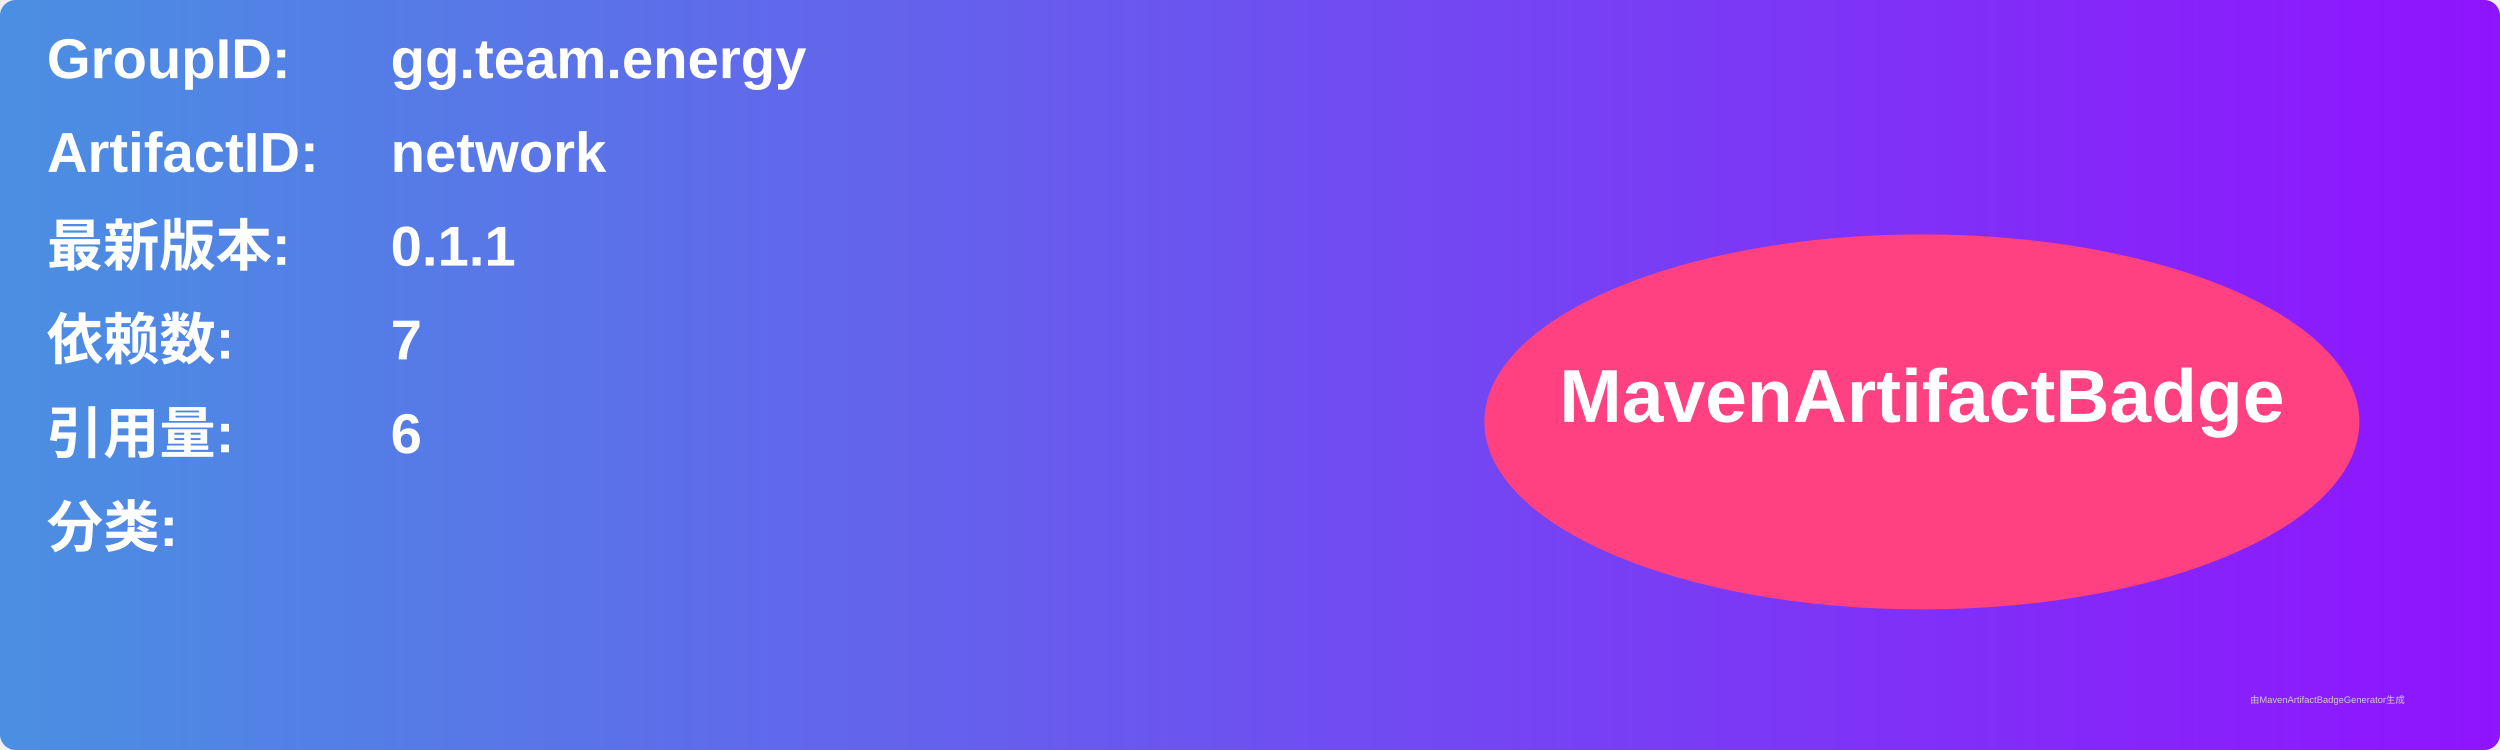
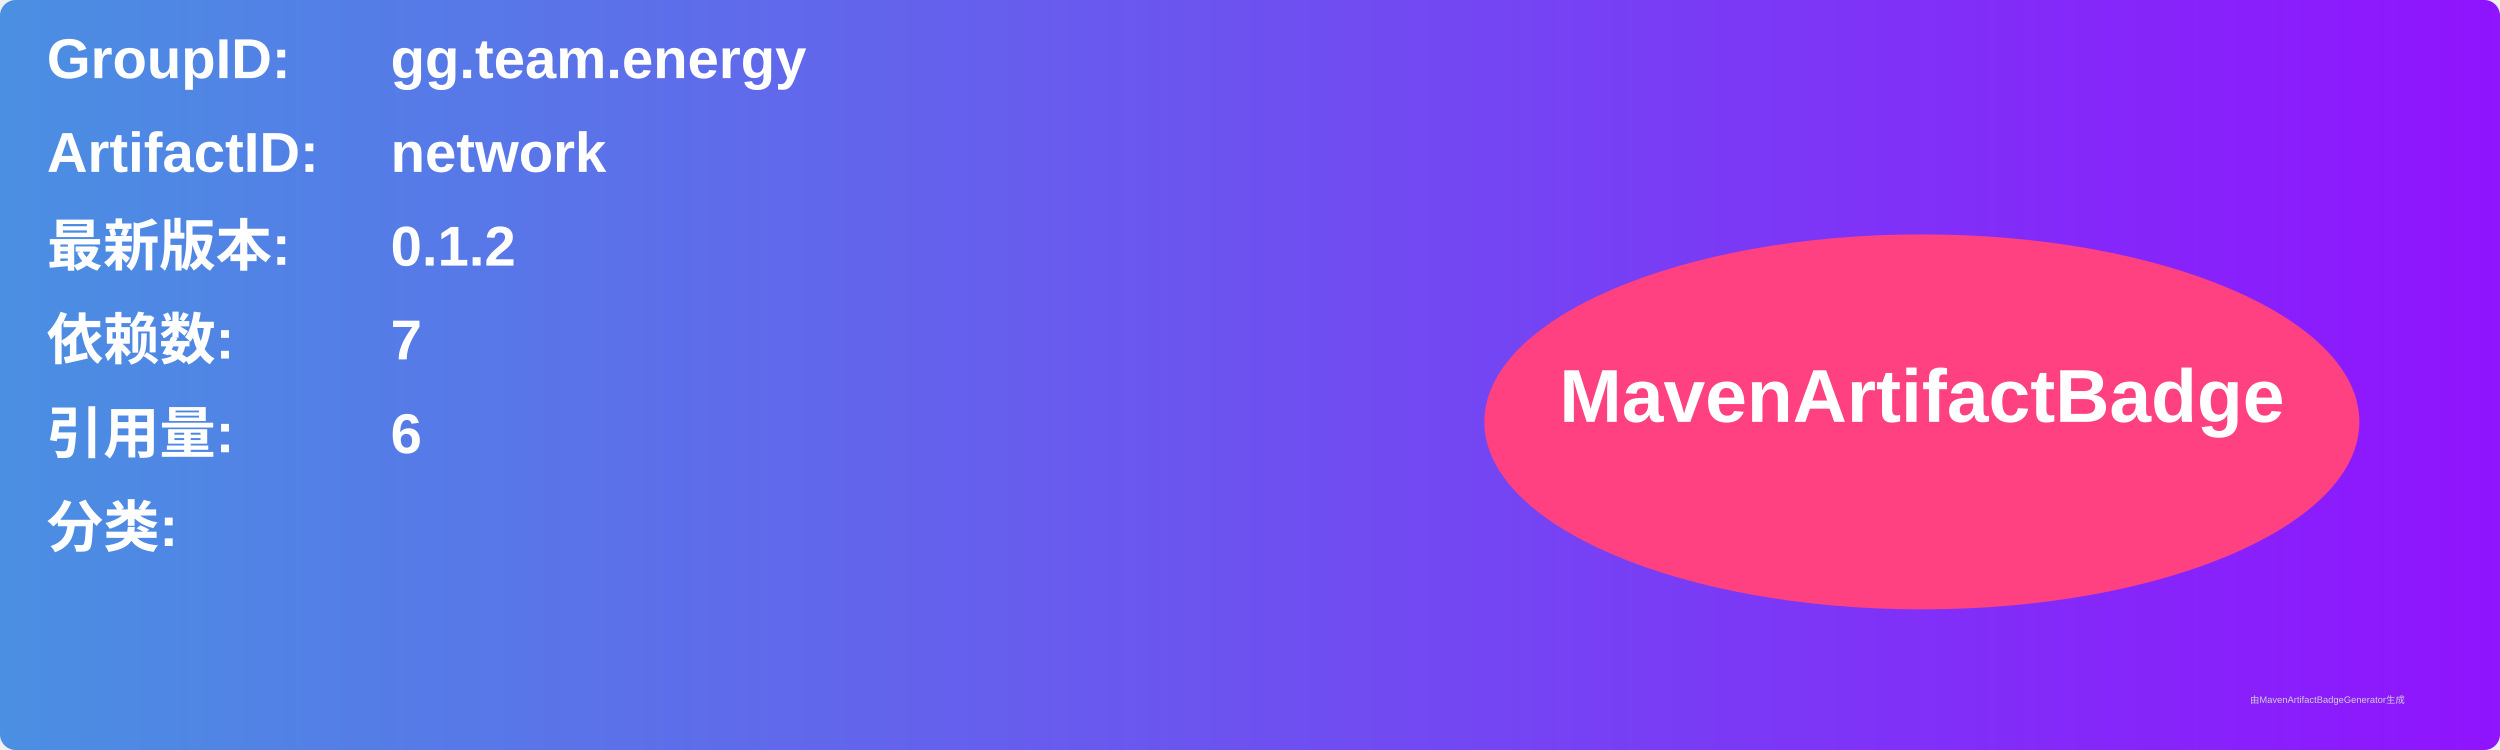
<svg xmlns="http://www.w3.org/2000/svg" width="800" height="240" viewBox="0 0 800 240">
  <linearGradient id="grad" x1="0%" y1="0%" x2="100%" y2="0%">
    <stop offset="0%" stop-color="#4a90e2" />
    <stop offset="100%" stop-color="#9013fe" />
  </linearGradient>
  <rect width="100%" height="100%" rx="5" ry="5" fill="url(#grad)" />
  <g transform="translate(15, 15)">
    <text x="0" y="10" font-family="Arial" font-size="18" fill="white" font-weight="bold" width="260">GroupID:</text>
    <text x="110" y="10" font-family="Arial" font-size="18" fill="white" font-weight="bold" width="460">gg.team.energy</text>
    <text x="0" y="40" font-family="Arial" font-size="18" fill="white" font-weight="bold" width="260">ArtifactID:</text>
    <text x="110" y="40" font-family="Arial" font-size="18" fill="white" font-weight="bold" width="460">network</text>
    <text x="0" y="70" font-family="Arial" font-size="18" fill="white" font-weight="bold">最新版本:</text>
    <text x="110" y="70" font-family="Arial" font-size="18" fill="white" font-weight="bold">
-       <tspan font-weight="bold">0.1.1</tspan>
+       <tspan font-weight="bold">0.1.2</tspan>
    </text>
    <text x="0" y="100" font-family="Arial" font-size="18" fill="white" font-weight="bold">依赖数: </text>
    <text x="110" y="100" font-family="Arial" font-size="18" fill="white">
      <tspan font-weight="bold">7</tspan>
    </text>
    <text x="0" y="130" font-family="Arial" font-size="18" fill="white" font-weight="bold">引用量: </text>
    <text x="110" y="130" font-family="Arial" font-size="18" fill="white">
      <tspan font-weight="bold">6</tspan>
    </text>
    <text x="0" y="160" font-family="Arial" font-size="18" fill="white" font-weight="bold">分类:</text>
    <text x="10" y="190" font-family="Arial" font-size="10" fill="white">
      <tspan font-weight="bold" />
    </text>
    <ellipse cx="600" cy="120" rx="140" ry="60" fill="#ff4081" />
    <text x="600" y="120" text-anchor="middle" font-family="Arial" font-size="24" fill="white" font-weight="bold">MavenArtifactBadge</text>
  </g>
  <text x="720" y="225" font-family="Arial" font-size="3" fill="#d0d0d0">由MavenArtifactBadgeGenerator生成</text>
</svg>
